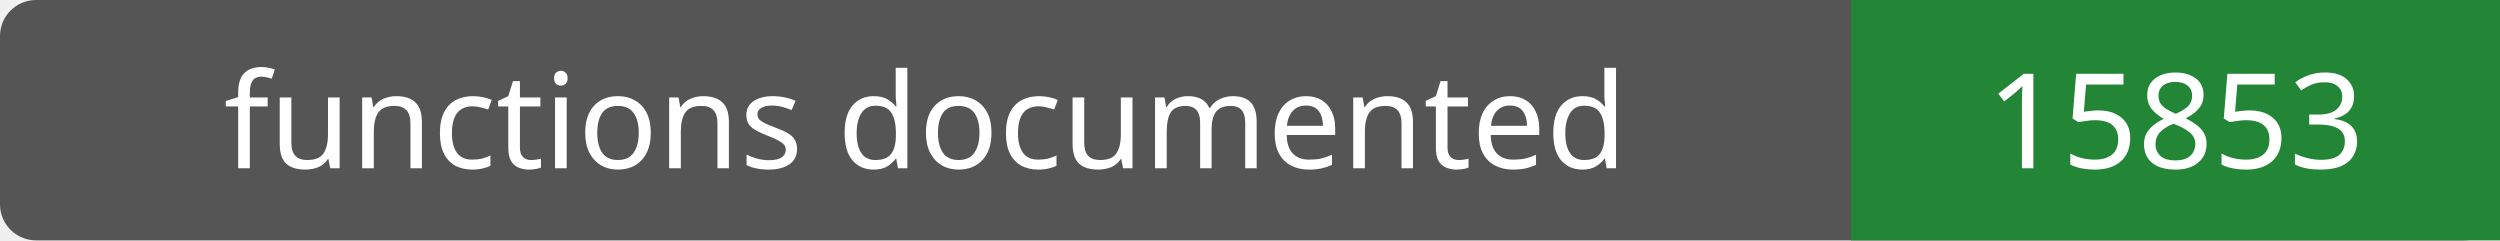
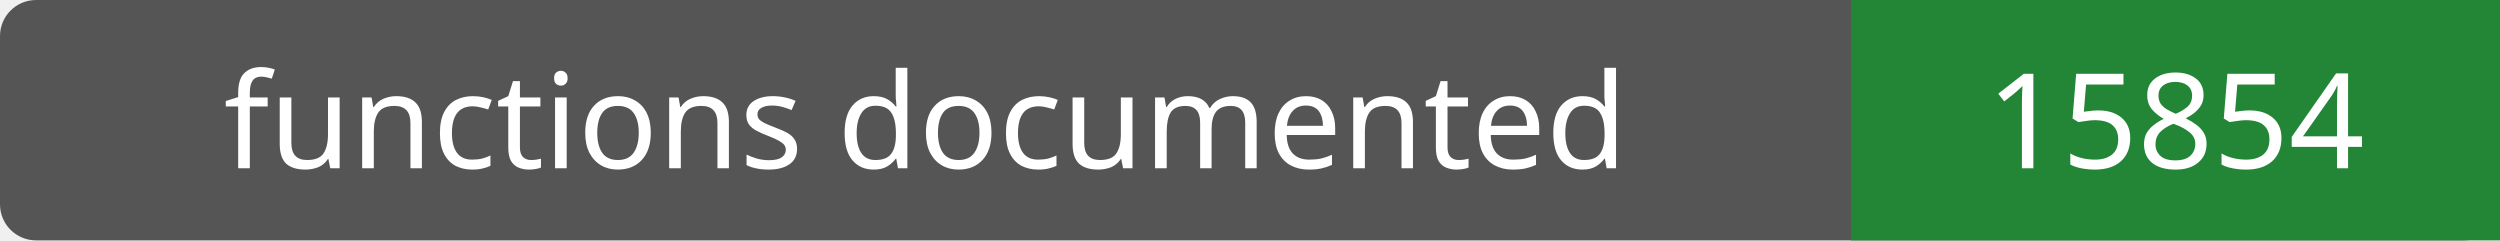
- <svg xmlns="http://www.w3.org/2000/svg" width="208" height="20" role="img" aria-label="functions documented: 15853">
+ <svg xmlns="http://www.w3.org/2000/svg" width="208" height="20" role="img" aria-label="functions documented: 15854">
  <rect width="208" height="20" rx="3" fill="#555" />
  <path fill="#238636" d="M154 0h54v20H154z" />
  <g fill="#fff" text-anchor="middle" font-family="Verdana,sans-serif" font-size="11">
    <text x="77.0" y="14">functions documented</text>
-     <text x="181.0" y="14">15853</text>
+     <text x="181.0" y="14">15854</text>
  </g>
</svg>
